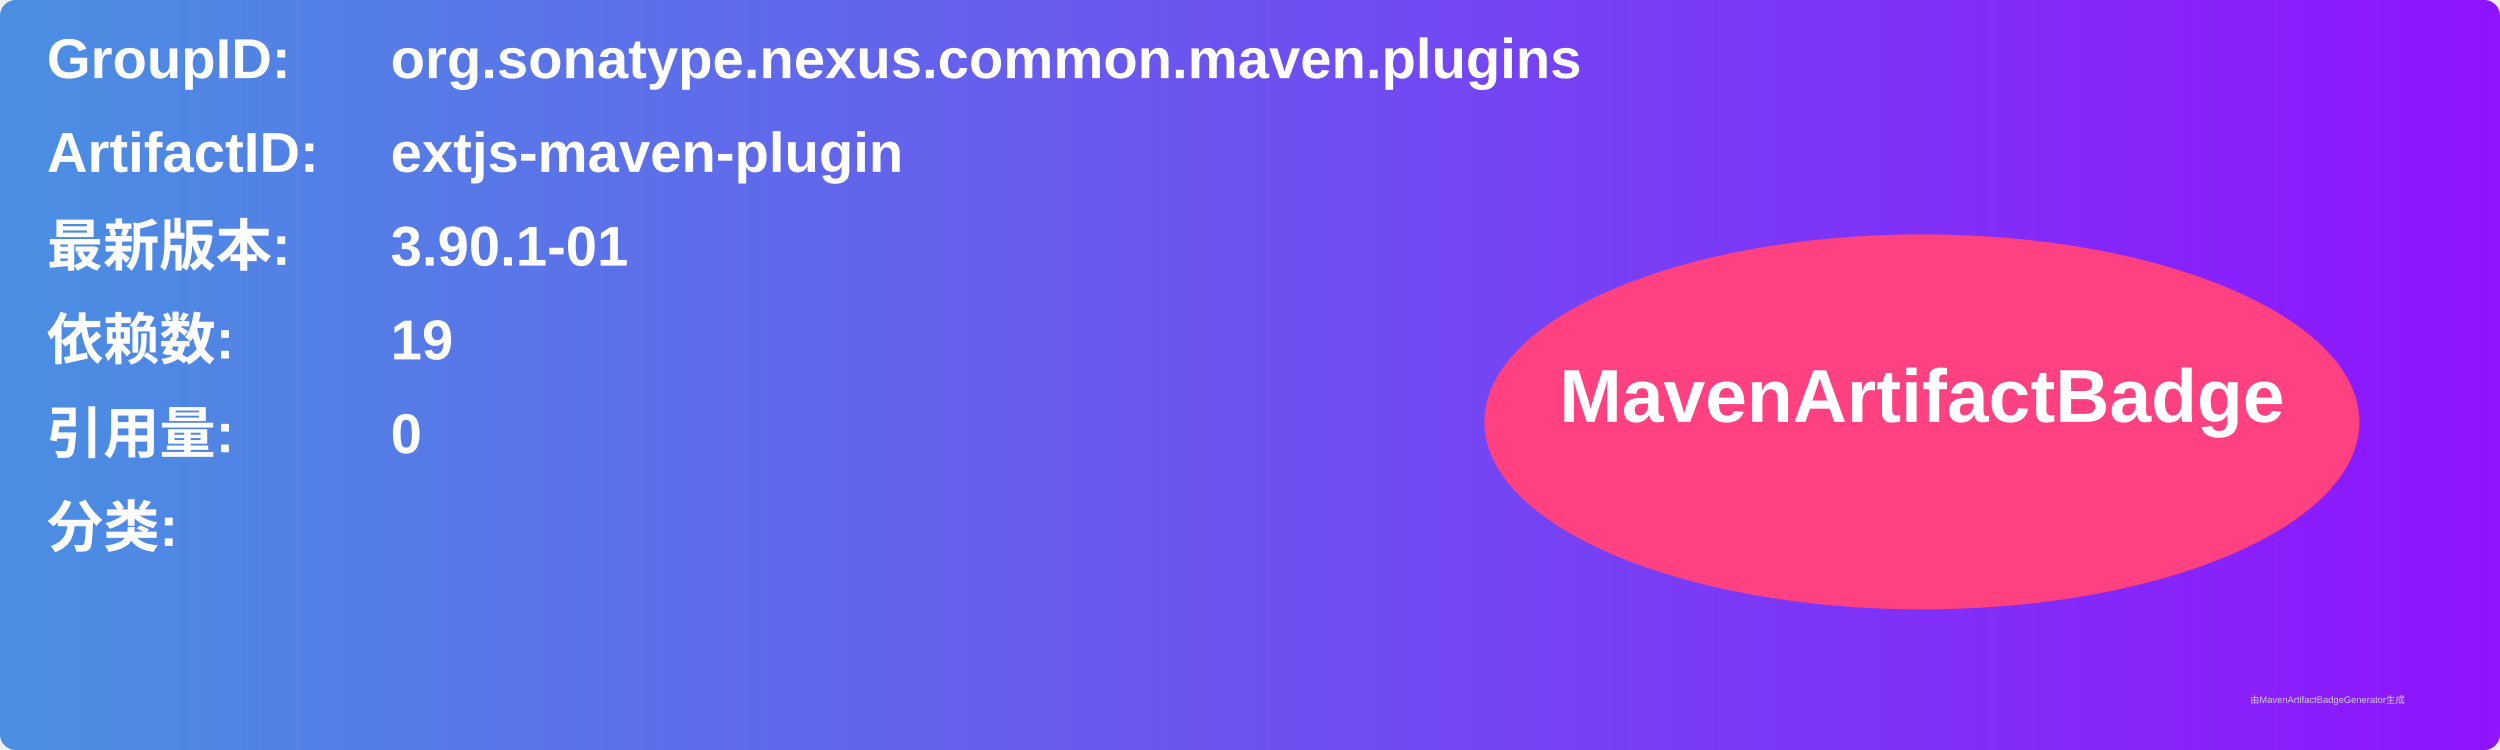
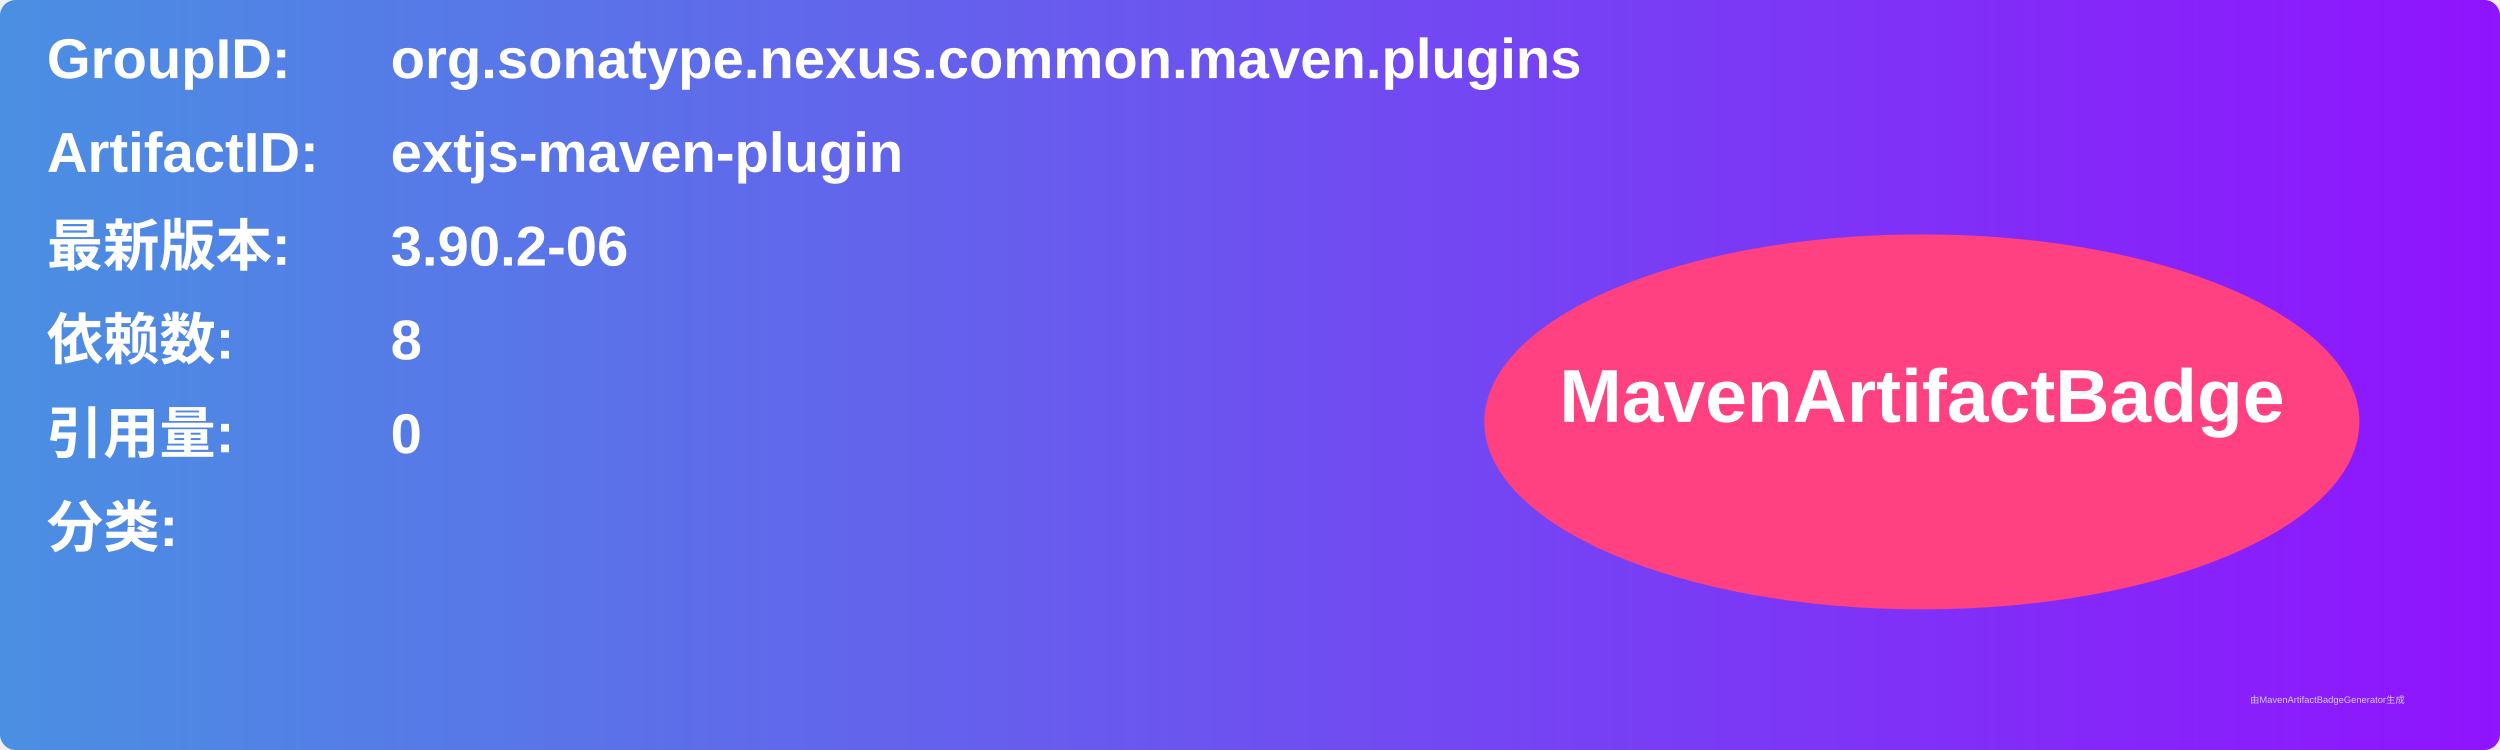
<svg xmlns="http://www.w3.org/2000/svg" width="800" height="240" viewBox="0 0 800 240">
  <linearGradient id="grad" x1="0%" y1="0%" x2="100%" y2="0%">
    <stop offset="0%" stop-color="#4a90e2" />
    <stop offset="100%" stop-color="#9013fe" />
  </linearGradient>
  <rect width="100%" height="100%" rx="5" ry="5" fill="url(#grad)" />
  <g transform="translate(15, 15)">
    <text x="0" y="10" font-family="Arial" font-size="18" fill="white" font-weight="bold" width="260">GroupID:</text>
    <text x="110" y="10" font-family="Arial" font-size="18" fill="white" font-weight="bold" width="460">org.sonatype.nexus.common.maven.plugins</text>
    <text x="0" y="40" font-family="Arial" font-size="18" fill="white" font-weight="bold" width="260">ArtifactID:</text>
    <text x="110" y="40" font-family="Arial" font-size="18" fill="white" font-weight="bold" width="460">extjs-maven-plugin</text>
    <text x="0" y="70" font-family="Arial" font-size="18" fill="white" font-weight="bold">最新版本:</text>
    <text x="110" y="70" font-family="Arial" font-size="18" fill="white" font-weight="bold">
-       <tspan font-weight="bold">3.90.1-01</tspan>
+       <tspan font-weight="bold">3.90.2-06</tspan>
    </text>
    <text x="0" y="100" font-family="Arial" font-size="18" fill="white" font-weight="bold">依赖数: </text>
    <text x="110" y="100" font-family="Arial" font-size="18" fill="white">
-       <tspan font-weight="bold">19</tspan>
+       <tspan font-weight="bold">8</tspan>
    </text>
    <text x="0" y="130" font-family="Arial" font-size="18" fill="white" font-weight="bold">引用量: </text>
    <text x="110" y="130" font-family="Arial" font-size="18" fill="white">
      <tspan font-weight="bold">0</tspan>
    </text>
    <text x="0" y="160" font-family="Arial" font-size="18" fill="white" font-weight="bold">分类:</text>
    <text x="10" y="190" font-family="Arial" font-size="10" fill="white">
      <tspan font-weight="bold" />
    </text>
    <ellipse cx="600" cy="120" rx="140" ry="60" fill="#ff4081" />
    <text x="600" y="120" text-anchor="middle" font-family="Arial" font-size="24" fill="white" font-weight="bold">MavenArtifactBadge</text>
  </g>
  <text x="720" y="225" font-family="Arial" font-size="3" fill="#d0d0d0">由MavenArtifactBadgeGenerator生成</text>
</svg>
